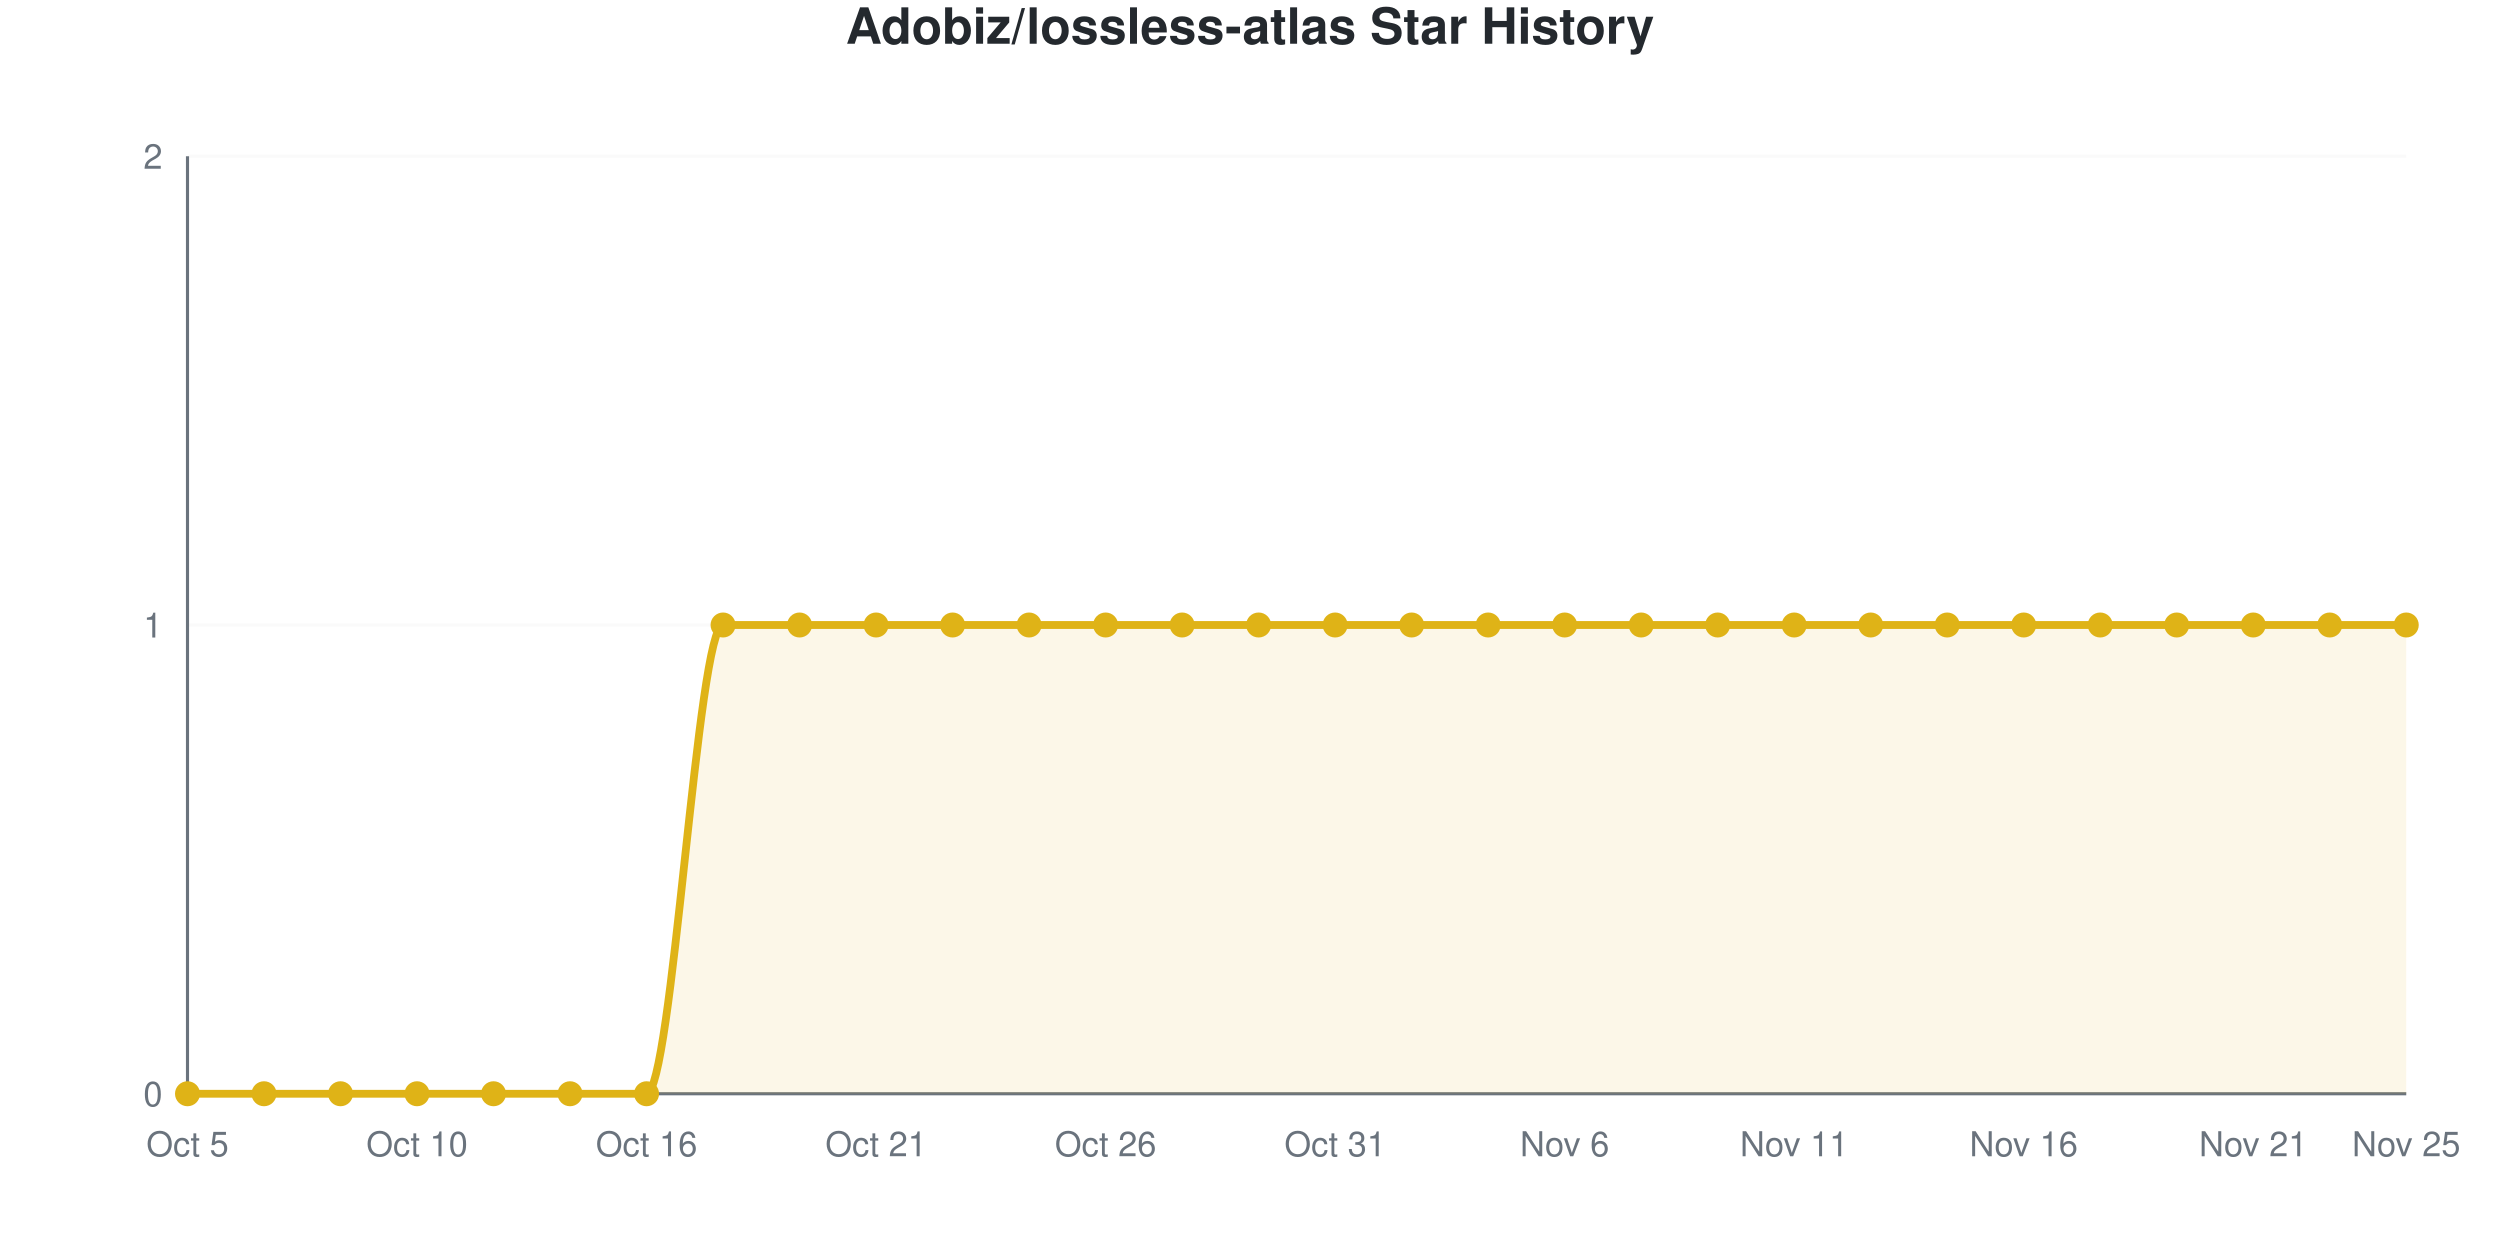
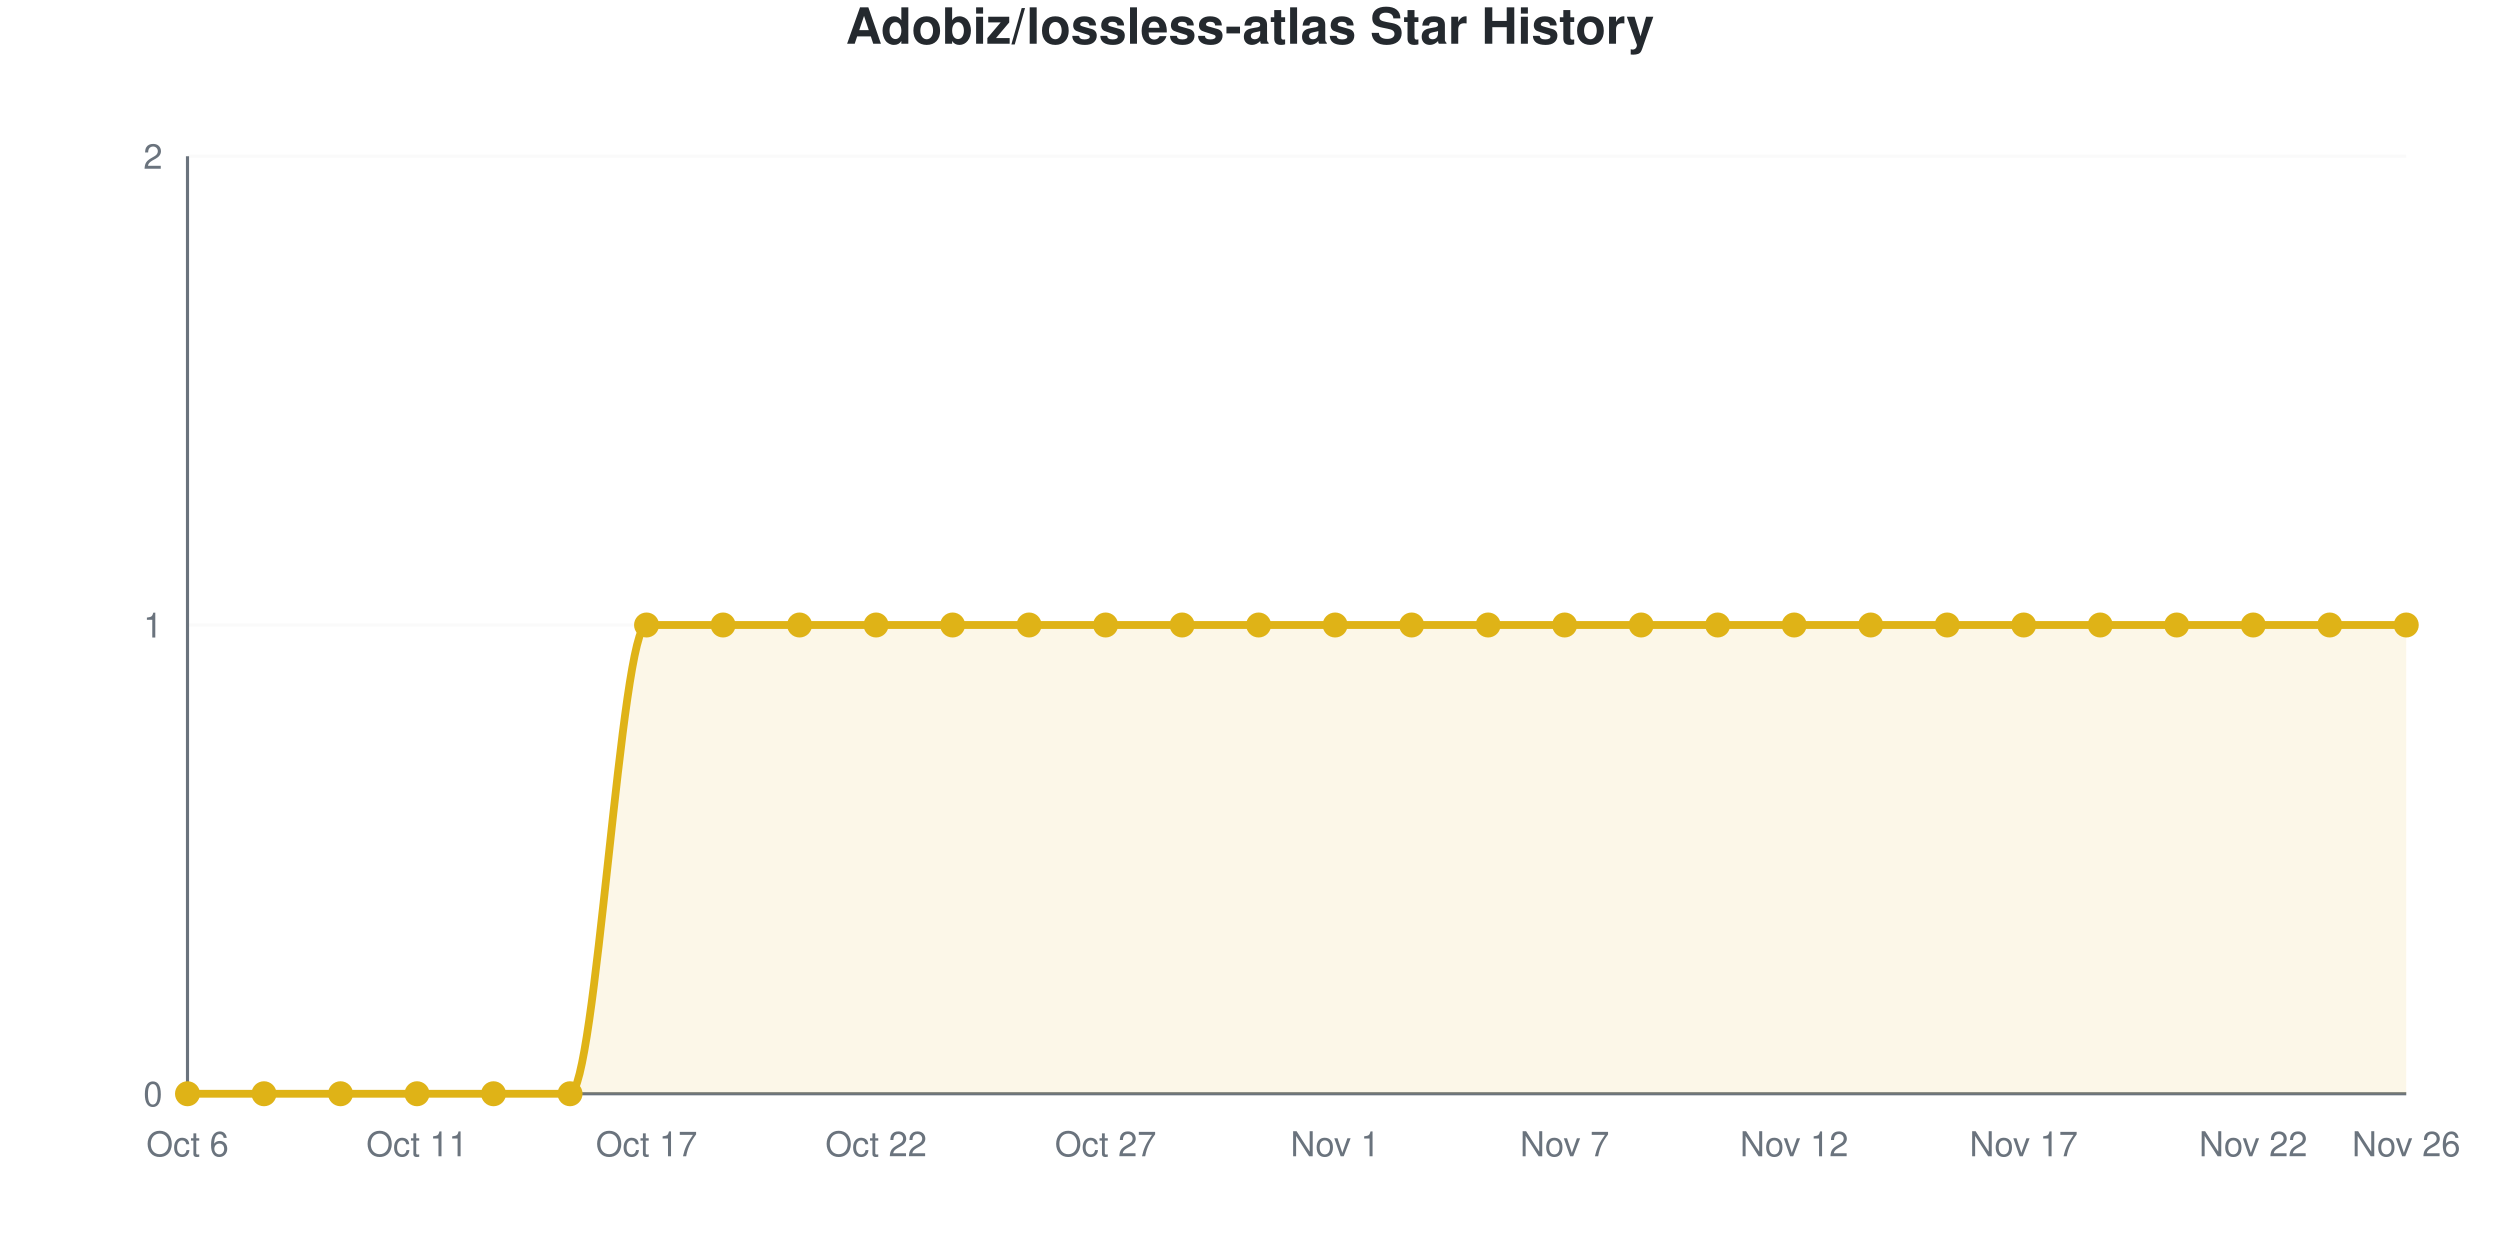
<svg xmlns="http://www.w3.org/2000/svg" viewBox="0 0 800 400" width="800" height="400" role="img">
  <style>
    @media (prefers-reduced-motion: no-preference) {
      @keyframes drawLine {
        to { stroke-dashoffset: 0; }
      }
      @keyframes fadeInPoint {
        0% { opacity: 0; }
        100% { opacity: 1; }
      }
      .data-line-0 {
        stroke-dasharray: 1257;
        stroke-dashoffset: 1257;
        animation: drawLine 2s ease-out forwards;
      }
      .data-point {
        opacity: 0;
        animation: fadeInPoint 0.5s ease-out forwards;
      }
    }
    .chart-bg { fill: #fff; }
    .chart-text { fill: #24292e; }
    .chart-muted { fill: #6a737d; }
    .chart-grid { stroke: #eee; }
    .chart-axis { stroke: #6a737d; }
    @media (prefers-color-scheme: dark) {
      .chart-bg { fill: #0d1117; }
      .chart-text { fill: #e6edf3; }
      .chart-muted { fill: #8b949e; }
      .chart-grid { stroke: #21262d; }
      .chart-axis { stroke: #8b949e; }
    }
  </style>
  <rect width="800" height="400" class="chart-bg" />
  <text x="400" y="14" text-anchor="middle" class="chart-text" font-size="16" font-weight="bold" font-family="-apple-system, BlinkMacSystemFont, 'Segoe UI', Helvetica, Arial, sans-serif">Adobiz/lossless-atlas Star History</text>
  <g class="grid">
    <line x1="60" y1="350" x2="770" y2="350" class="chart-grid" stroke-opacity="0.3" />
    <text x="52" y="354" text-anchor="end" class="chart-muted" font-size="11" font-family="-apple-system, BlinkMacSystemFont, 'Segoe UI', Helvetica, Arial, sans-serif">0</text>
    <line x1="60" y1="200" x2="770" y2="200" class="chart-grid" stroke-opacity="0.3" />
    <text x="52" y="204" text-anchor="end" class="chart-muted" font-size="11" font-family="-apple-system, BlinkMacSystemFont, 'Segoe UI', Helvetica, Arial, sans-serif">1</text>
    <line x1="60" y1="50" x2="770" y2="50" class="chart-grid" stroke-opacity="0.3" />
    <text x="52" y="54" text-anchor="end" class="chart-muted" font-size="11" font-family="-apple-system, BlinkMacSystemFont, 'Segoe UI', Helvetica, Arial, sans-serif">2</text>
  </g>
  <g class="milestones">
    
  </g>
  <g class="x-axis">
-     <text x="60" y="370" text-anchor="middle" class="chart-muted" font-size="11" font-family="-apple-system, BlinkMacSystemFont, 'Segoe UI', Helvetica, Arial, sans-serif">Oct 5</text>
-     <text x="133.448" y="370" text-anchor="middle" class="chart-muted" font-size="11" font-family="-apple-system, BlinkMacSystemFont, 'Segoe UI', Helvetica, Arial, sans-serif">Oct 10</text>
-     <text x="206.897" y="370" text-anchor="middle" class="chart-muted" font-size="11" font-family="-apple-system, BlinkMacSystemFont, 'Segoe UI', Helvetica, Arial, sans-serif">Oct 16</text>
-     <text x="280.345" y="370" text-anchor="middle" class="chart-muted" font-size="11" font-family="-apple-system, BlinkMacSystemFont, 'Segoe UI', Helvetica, Arial, sans-serif">Oct 21</text>
-     <text x="353.793" y="370" text-anchor="middle" class="chart-muted" font-size="11" font-family="-apple-system, BlinkMacSystemFont, 'Segoe UI', Helvetica, Arial, sans-serif">Oct 26</text>
-     <text x="427.241" y="370" text-anchor="middle" class="chart-muted" font-size="11" font-family="-apple-system, BlinkMacSystemFont, 'Segoe UI', Helvetica, Arial, sans-serif">Oct 31</text>
-     <text x="500.69" y="370" text-anchor="middle" class="chart-muted" font-size="11" font-family="-apple-system, BlinkMacSystemFont, 'Segoe UI', Helvetica, Arial, sans-serif">Nov 6</text>
-     <text x="574.138" y="370" text-anchor="middle" class="chart-muted" font-size="11" font-family="-apple-system, BlinkMacSystemFont, 'Segoe UI', Helvetica, Arial, sans-serif">Nov 11</text>
-     <text x="647.586" y="370" text-anchor="middle" class="chart-muted" font-size="11" font-family="-apple-system, BlinkMacSystemFont, 'Segoe UI', Helvetica, Arial, sans-serif">Nov 16</text>
-     <text x="721.034" y="370" text-anchor="middle" class="chart-muted" font-size="11" font-family="-apple-system, BlinkMacSystemFont, 'Segoe UI', Helvetica, Arial, sans-serif">Nov 21</text>
-     <text x="770" y="370" text-anchor="middle" class="chart-muted" font-size="11" font-family="-apple-system, BlinkMacSystemFont, 'Segoe UI', Helvetica, Arial, sans-serif">Nov 25</text>
+     <text x="60" y="370" text-anchor="middle" class="chart-muted" font-size="11" font-family="-apple-system, BlinkMacSystemFont, 'Segoe UI', Helvetica, Arial, sans-serif">Oct 6</text>
+     <text x="133.448" y="370" text-anchor="middle" class="chart-muted" font-size="11" font-family="-apple-system, BlinkMacSystemFont, 'Segoe UI', Helvetica, Arial, sans-serif">Oct 11</text>
+     <text x="206.897" y="370" text-anchor="middle" class="chart-muted" font-size="11" font-family="-apple-system, BlinkMacSystemFont, 'Segoe UI', Helvetica, Arial, sans-serif">Oct 17</text>
+     <text x="280.345" y="370" text-anchor="middle" class="chart-muted" font-size="11" font-family="-apple-system, BlinkMacSystemFont, 'Segoe UI', Helvetica, Arial, sans-serif">Oct 22</text>
+     <text x="353.793" y="370" text-anchor="middle" class="chart-muted" font-size="11" font-family="-apple-system, BlinkMacSystemFont, 'Segoe UI', Helvetica, Arial, sans-serif">Oct 27</text>
+     <text x="427.241" y="370" text-anchor="middle" class="chart-muted" font-size="11" font-family="-apple-system, BlinkMacSystemFont, 'Segoe UI', Helvetica, Arial, sans-serif">Nov 1</text>
+     <text x="500.69" y="370" text-anchor="middle" class="chart-muted" font-size="11" font-family="-apple-system, BlinkMacSystemFont, 'Segoe UI', Helvetica, Arial, sans-serif">Nov 7</text>
+     <text x="574.138" y="370" text-anchor="middle" class="chart-muted" font-size="11" font-family="-apple-system, BlinkMacSystemFont, 'Segoe UI', Helvetica, Arial, sans-serif">Nov 12</text>
+     <text x="647.586" y="370" text-anchor="middle" class="chart-muted" font-size="11" font-family="-apple-system, BlinkMacSystemFont, 'Segoe UI', Helvetica, Arial, sans-serif">Nov 17</text>
+     <text x="721.034" y="370" text-anchor="middle" class="chart-muted" font-size="11" font-family="-apple-system, BlinkMacSystemFont, 'Segoe UI', Helvetica, Arial, sans-serif">Nov 22</text>
+     <text x="770" y="370" text-anchor="middle" class="chart-muted" font-size="11" font-family="-apple-system, BlinkMacSystemFont, 'Segoe UI', Helvetica, Arial, sans-serif">Nov 26</text>
  </g>
  <line x1="60" y1="50" x2="60" y2="350" class="chart-axis" stroke-width="1" />
  <line x1="60" y1="350" x2="770" y2="350" class="chart-axis" stroke-width="1" />
-   <path d="M60,350 L60,350 C68.161,350 76.322,350 84.483,350 C92.644,350 100.805,350 108.966,350 C117.126,350 125.287,350 133.448,350 C141.609,350 149.77,350 157.931,350 C166.092,350 174.253,350 182.414,350 C190.575,350 198.736,350 206.897,350 C215.057,350 223.218,200 231.379,200 C239.54,200 247.701,200 255.862,200 C264.023,200 272.184,200 280.345,200 C288.506,200 296.667,200 304.828,200 C312.989,200 321.149,200 329.31,200 C337.471,200 345.632,200 353.793,200 C361.954,200 370.115,200 378.276,200 C386.437,200 394.598,200 402.759,200 C410.92,200 419.08,200 427.241,200 C435.402,200 443.563,200 451.724,200 C459.885,200 468.046,200 476.207,200 C484.368,200 492.529,200 500.69,200 C508.851,200 517.011,200 525.172,200 C533.333,200 541.494,200 549.655,200 C557.816,200 565.977,200 574.138,200 C582.299,200 590.46,200 598.621,200 C606.782,200 614.943,200 623.103,200 C631.264,200 639.425,200 647.586,200 C655.747,200 663.908,200 672.069,200 C680.23,200 688.391,200 696.552,200 C704.713,200 712.874,200 721.034,200 C729.195,200 737.356,200 745.517,200 C753.678,200 761.839,200 770,200 L770,350 L60,350 Z" fill="#dfb317" fill-opacity="0.1" />
-   <path d="M60,350 L60,350 C68.161,350 76.322,350 84.483,350 C92.644,350 100.805,350 108.966,350 C117.126,350 125.287,350 133.448,350 C141.609,350 149.77,350 157.931,350 C166.092,350 174.253,350 182.414,350 C190.575,350 198.736,350 206.897,350 C215.057,350 223.218,200 231.379,200 C239.54,200 247.701,200 255.862,200 C264.023,200 272.184,200 280.345,200 C288.506,200 296.667,200 304.828,200 C312.989,200 321.149,200 329.31,200 C337.471,200 345.632,200 353.793,200 C361.954,200 370.115,200 378.276,200 C386.437,200 394.598,200 402.759,200 C410.92,200 419.08,200 427.241,200 C435.402,200 443.563,200 451.724,200 C459.885,200 468.046,200 476.207,200 C484.368,200 492.529,200 500.69,200 C508.851,200 517.011,200 525.172,200 C533.333,200 541.494,200 549.655,200 C557.816,200 565.977,200 574.138,200 C582.299,200 590.46,200 598.621,200 C606.782,200 614.943,200 623.103,200 C631.264,200 639.425,200 647.586,200 C655.747,200 663.908,200 672.069,200 C680.23,200 688.391,200 696.552,200 C704.713,200 712.874,200 721.034,200 C729.195,200 737.356,200 745.517,200 C753.678,200 761.839,200 770,200" fill="none" stroke="#dfb317" stroke-width="2.5" class="data-line-0" />
+   <path d="M60,350 L60,350 C68.161,350 76.322,350 84.483,350 C92.644,350 100.805,350 108.966,350 C117.126,350 125.287,350 133.448,350 C141.609,350 149.77,350 157.931,350 C166.092,350 174.253,350 182.414,350 C190.575,350 198.736,200 206.897,200 C215.057,200 223.218,200 231.379,200 C239.54,200 247.701,200 255.862,200 C264.023,200 272.184,200 280.345,200 C288.506,200 296.667,200 304.828,200 C312.989,200 321.149,200 329.31,200 C337.471,200 345.632,200 353.793,200 C361.954,200 370.115,200 378.276,200 C386.437,200 394.598,200 402.759,200 C410.92,200 419.08,200 427.241,200 C435.402,200 443.563,200 451.724,200 C459.885,200 468.046,200 476.207,200 C484.368,200 492.529,200 500.69,200 C508.851,200 517.011,200 525.172,200 C533.333,200 541.494,200 549.655,200 C557.816,200 565.977,200 574.138,200 C582.299,200 590.46,200 598.621,200 C606.782,200 614.943,200 623.103,200 C631.264,200 639.425,200 647.586,200 C655.747,200 663.908,200 672.069,200 C680.23,200 688.391,200 696.552,200 C704.713,200 712.874,200 721.034,200 C729.195,200 737.356,200 745.517,200 C753.678,200 761.839,200 770,200 L770,350 L60,350 Z" fill="#dfb317" fill-opacity="0.1" />
+   <path d="M60,350 L60,350 C68.161,350 76.322,350 84.483,350 C92.644,350 100.805,350 108.966,350 C117.126,350 125.287,350 133.448,350 C141.609,350 149.77,350 157.931,350 C166.092,350 174.253,350 182.414,350 C190.575,350 198.736,200 206.897,200 C215.057,200 223.218,200 231.379,200 C239.54,200 247.701,200 255.862,200 C264.023,200 272.184,200 280.345,200 C288.506,200 296.667,200 304.828,200 C312.989,200 321.149,200 329.31,200 C337.471,200 345.632,200 353.793,200 C361.954,200 370.115,200 378.276,200 C386.437,200 394.598,200 402.759,200 C410.92,200 419.08,200 427.241,200 C435.402,200 443.563,200 451.724,200 C459.885,200 468.046,200 476.207,200 C484.368,200 492.529,200 500.69,200 C508.851,200 517.011,200 525.172,200 C533.333,200 541.494,200 549.655,200 C557.816,200 565.977,200 574.138,200 C582.299,200 590.46,200 598.621,200 C606.782,200 614.943,200 623.103,200 C631.264,200 639.425,200 647.586,200 C655.747,200 663.908,200 672.069,200 C680.23,200 688.391,200 696.552,200 C704.713,200 712.874,200 721.034,200 C729.195,200 737.356,200 745.517,200 C753.678,200 761.839,200 770,200" fill="none" stroke="#dfb317" stroke-width="2.5" class="data-line-0" />
  <g class="points">
    <circle cx="60" cy="350" r="4" fill="#dfb317" class="data-point" style="animation-delay: 1.50s" />
    <circle cx="84.483" cy="350" r="4" fill="#dfb317" class="data-point" style="animation-delay: 1.55s" />
    <circle cx="108.966" cy="350" r="4" fill="#dfb317" class="data-point" style="animation-delay: 1.60s" />
    <circle cx="133.448" cy="350" r="4" fill="#dfb317" class="data-point" style="animation-delay: 1.65s" />
    <circle cx="157.931" cy="350" r="4" fill="#dfb317" class="data-point" style="animation-delay: 1.70s" />
    <circle cx="182.414" cy="350" r="4" fill="#dfb317" class="data-point" style="animation-delay: 1.75s" />
-     <circle cx="206.897" cy="350" r="4" fill="#dfb317" class="data-point" style="animation-delay: 1.80s" />
+     <circle cx="206.897" cy="200" r="4" fill="#dfb317" class="data-point" style="animation-delay: 1.80s" />
    <circle cx="231.379" cy="200" r="4" fill="#dfb317" class="data-point" style="animation-delay: 1.85s" />
    <circle cx="255.862" cy="200" r="4" fill="#dfb317" class="data-point" style="animation-delay: 1.90s" />
    <circle cx="280.345" cy="200" r="4" fill="#dfb317" class="data-point" style="animation-delay: 1.95s" />
    <circle cx="304.828" cy="200" r="4" fill="#dfb317" class="data-point" style="animation-delay: 2.00s" />
    <circle cx="329.31" cy="200" r="4" fill="#dfb317" class="data-point" style="animation-delay: 2.05s" />
    <circle cx="353.793" cy="200" r="4" fill="#dfb317" class="data-point" style="animation-delay: 2.10s" />
    <circle cx="378.276" cy="200" r="4" fill="#dfb317" class="data-point" style="animation-delay: 2.15s" />
    <circle cx="402.759" cy="200" r="4" fill="#dfb317" class="data-point" style="animation-delay: 2.20s" />
    <circle cx="427.241" cy="200" r="4" fill="#dfb317" class="data-point" style="animation-delay: 2.25s" />
    <circle cx="451.724" cy="200" r="4" fill="#dfb317" class="data-point" style="animation-delay: 2.30s" />
    <circle cx="476.207" cy="200" r="4" fill="#dfb317" class="data-point" style="animation-delay: 2.35s" />
    <circle cx="500.69" cy="200" r="4" fill="#dfb317" class="data-point" style="animation-delay: 2.40s" />
    <circle cx="525.172" cy="200" r="4" fill="#dfb317" class="data-point" style="animation-delay: 2.45s" />
    <circle cx="549.655" cy="200" r="4" fill="#dfb317" class="data-point" style="animation-delay: 2.50s" />
    <circle cx="574.138" cy="200" r="4" fill="#dfb317" class="data-point" style="animation-delay: 2.55s" />
    <circle cx="598.621" cy="200" r="4" fill="#dfb317" class="data-point" style="animation-delay: 2.60s" />
    <circle cx="623.103" cy="200" r="4" fill="#dfb317" class="data-point" style="animation-delay: 2.65s" />
    <circle cx="647.586" cy="200" r="4" fill="#dfb317" class="data-point" style="animation-delay: 2.70s" />
    <circle cx="672.069" cy="200" r="4" fill="#dfb317" class="data-point" style="animation-delay: 2.75s" />
    <circle cx="696.552" cy="200" r="4" fill="#dfb317" class="data-point" style="animation-delay: 2.80s" />
    <circle cx="721.034" cy="200" r="4" fill="#dfb317" class="data-point" style="animation-delay: 2.85s" />
    <circle cx="745.517" cy="200" r="4" fill="#dfb317" class="data-point" style="animation-delay: 2.90s" />
    <circle cx="770" cy="200" r="4" fill="#dfb317" class="data-point" style="animation-delay: 2.95s" />
  </g>
</svg>
